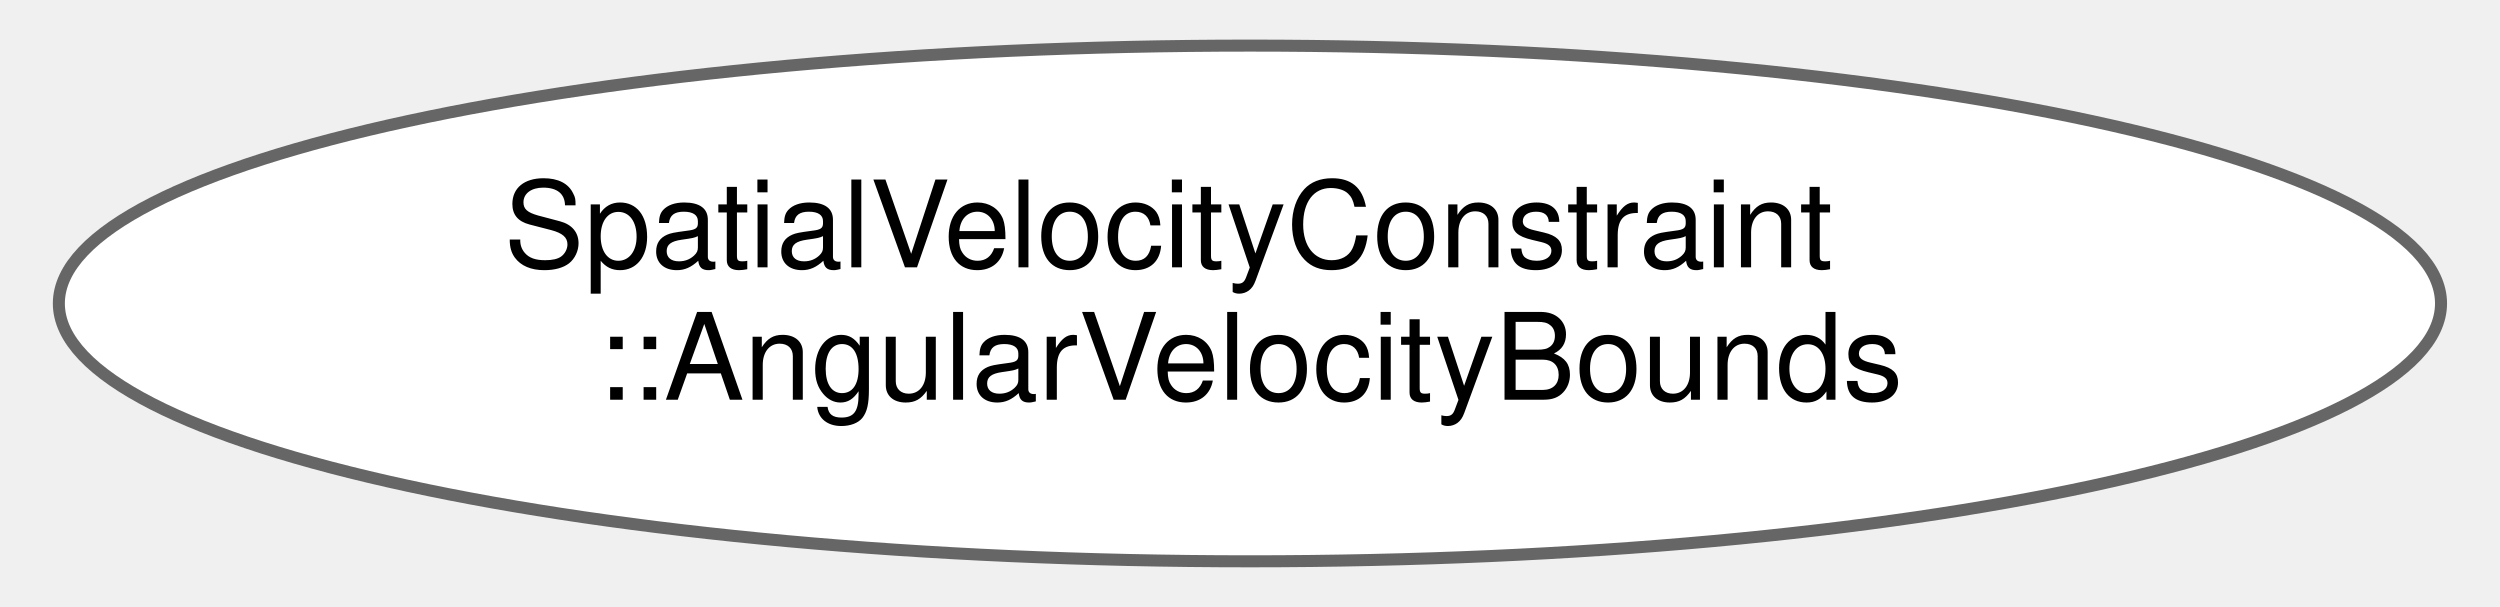
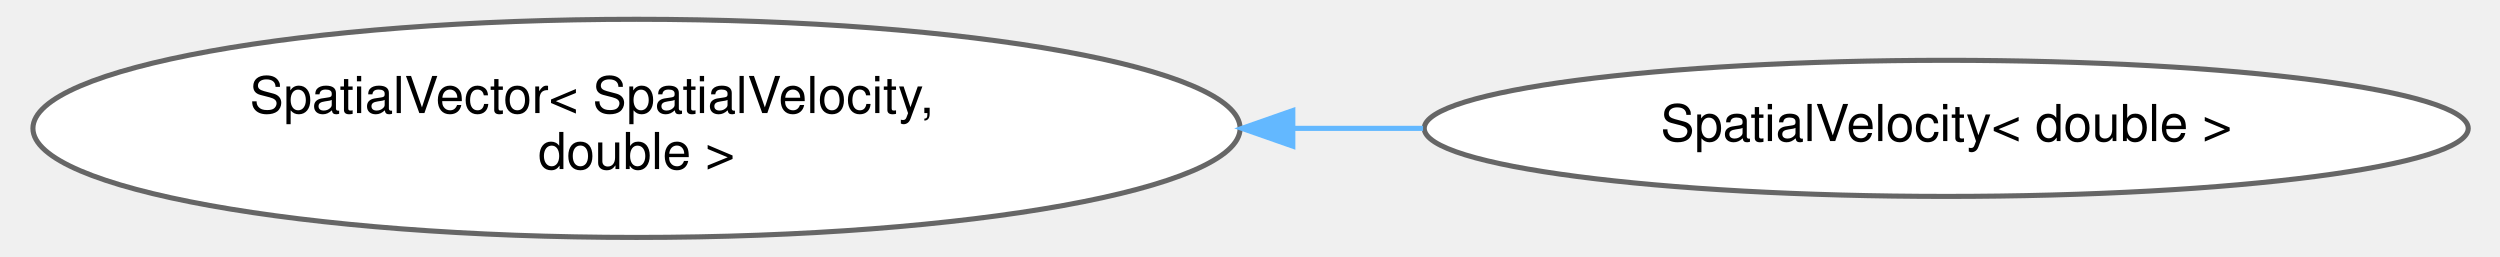
- <svg xmlns="http://www.w3.org/2000/svg" xmlns:xlink="http://www.w3.org/1999/xlink" width="206pt" height="50pt" viewBox="0.00 0.00 205.99 50.43">
+ <svg xmlns="http://www.w3.org/2000/svg" xmlns:xlink="http://www.w3.org/1999/xlink" width="487pt" height="50pt" viewBox="0.00 0.00 486.65 50.43">
  <g id="graph0" class="graph" transform="scale(1 1) rotate(0) translate(4 46.43)">
    <g id="Node000000" class="node">
      <g id="a_Node000000">
-         <a xlink:href="structdrake_1_1multibody_1_1_spatial_velocity_constraint_1_1_angular_velocity_bounds.html" target="_top" xlink:title="Parametrizes bounds on the magnitude and direction of the angular velocity vector.">
-           <ellipse fill="white" stroke="#666666" cx="98.99" cy="-21.21" rx="98.99" ry="21.43" />
-           <text text-anchor="start" x="36.99" y="-24.21" font-family="Helvetica,sans-Serif" font-size="10.00">SpatialVelocityConstraint</text>
-           <text text-anchor="middle" x="98.99" y="-13.21" font-family="Helvetica,sans-Serif" font-size="10.00">::AngularVelocityBounds</text>
+         <a xlink:href="classdrake_1_1multibody_1_1_spatial_vector.html" target="_top" xlink:title=" ">
+           <ellipse fill="white" stroke="#666666" cx="118.79" cy="-21.21" rx="118.59" ry="21.43" />
+           <text text-anchor="start" x="42.79" y="-24.21" font-family="Helvetica,sans-Serif" font-size="10.00">SpatialVector&lt; SpatialVelocity,</text>
+           <text text-anchor="middle" x="118.79" y="-13.21" font-family="Helvetica,sans-Serif" font-size="10.00"> double &gt;</text>
+         </a>
+       </g>
+     </g>
+     <g id="Node000001" class="node">
+       <g id="a_Node000001">
+         <a xlink:href="classdrake_1_1multibody_1_1_spatial_velocity.html" target="_top" xlink:title=" ">
+           <ellipse fill="white" stroke="#666666" cx="376.12" cy="-21.21" rx="102.56" ry="13.37" />
+           <text text-anchor="middle" x="376.12" y="-18.71" font-family="Helvetica,sans-Serif" font-size="10.00">SpatialVelocity&lt; double &gt;</text>
+         </a>
+       </g>
+     </g>
+     <g id="edge453_Node000000_Node000001" class="edge">
+       <g id="a_edge453_Node000000_Node000001">
+         <a xlink:title=" ">
+           <path fill="none" stroke="#63b8ff" d="M247.79,-21.21C256.36,-21.21 264.92,-21.21 273.33,-21.21" />
+           <polygon fill="#63b8ff" stroke="#63b8ff" points="247.74,-17.71 237.74,-21.21 247.74,-24.71 247.74,-17.71" />
        </a>
      </g>
    </g>
  </g>
</svg>
